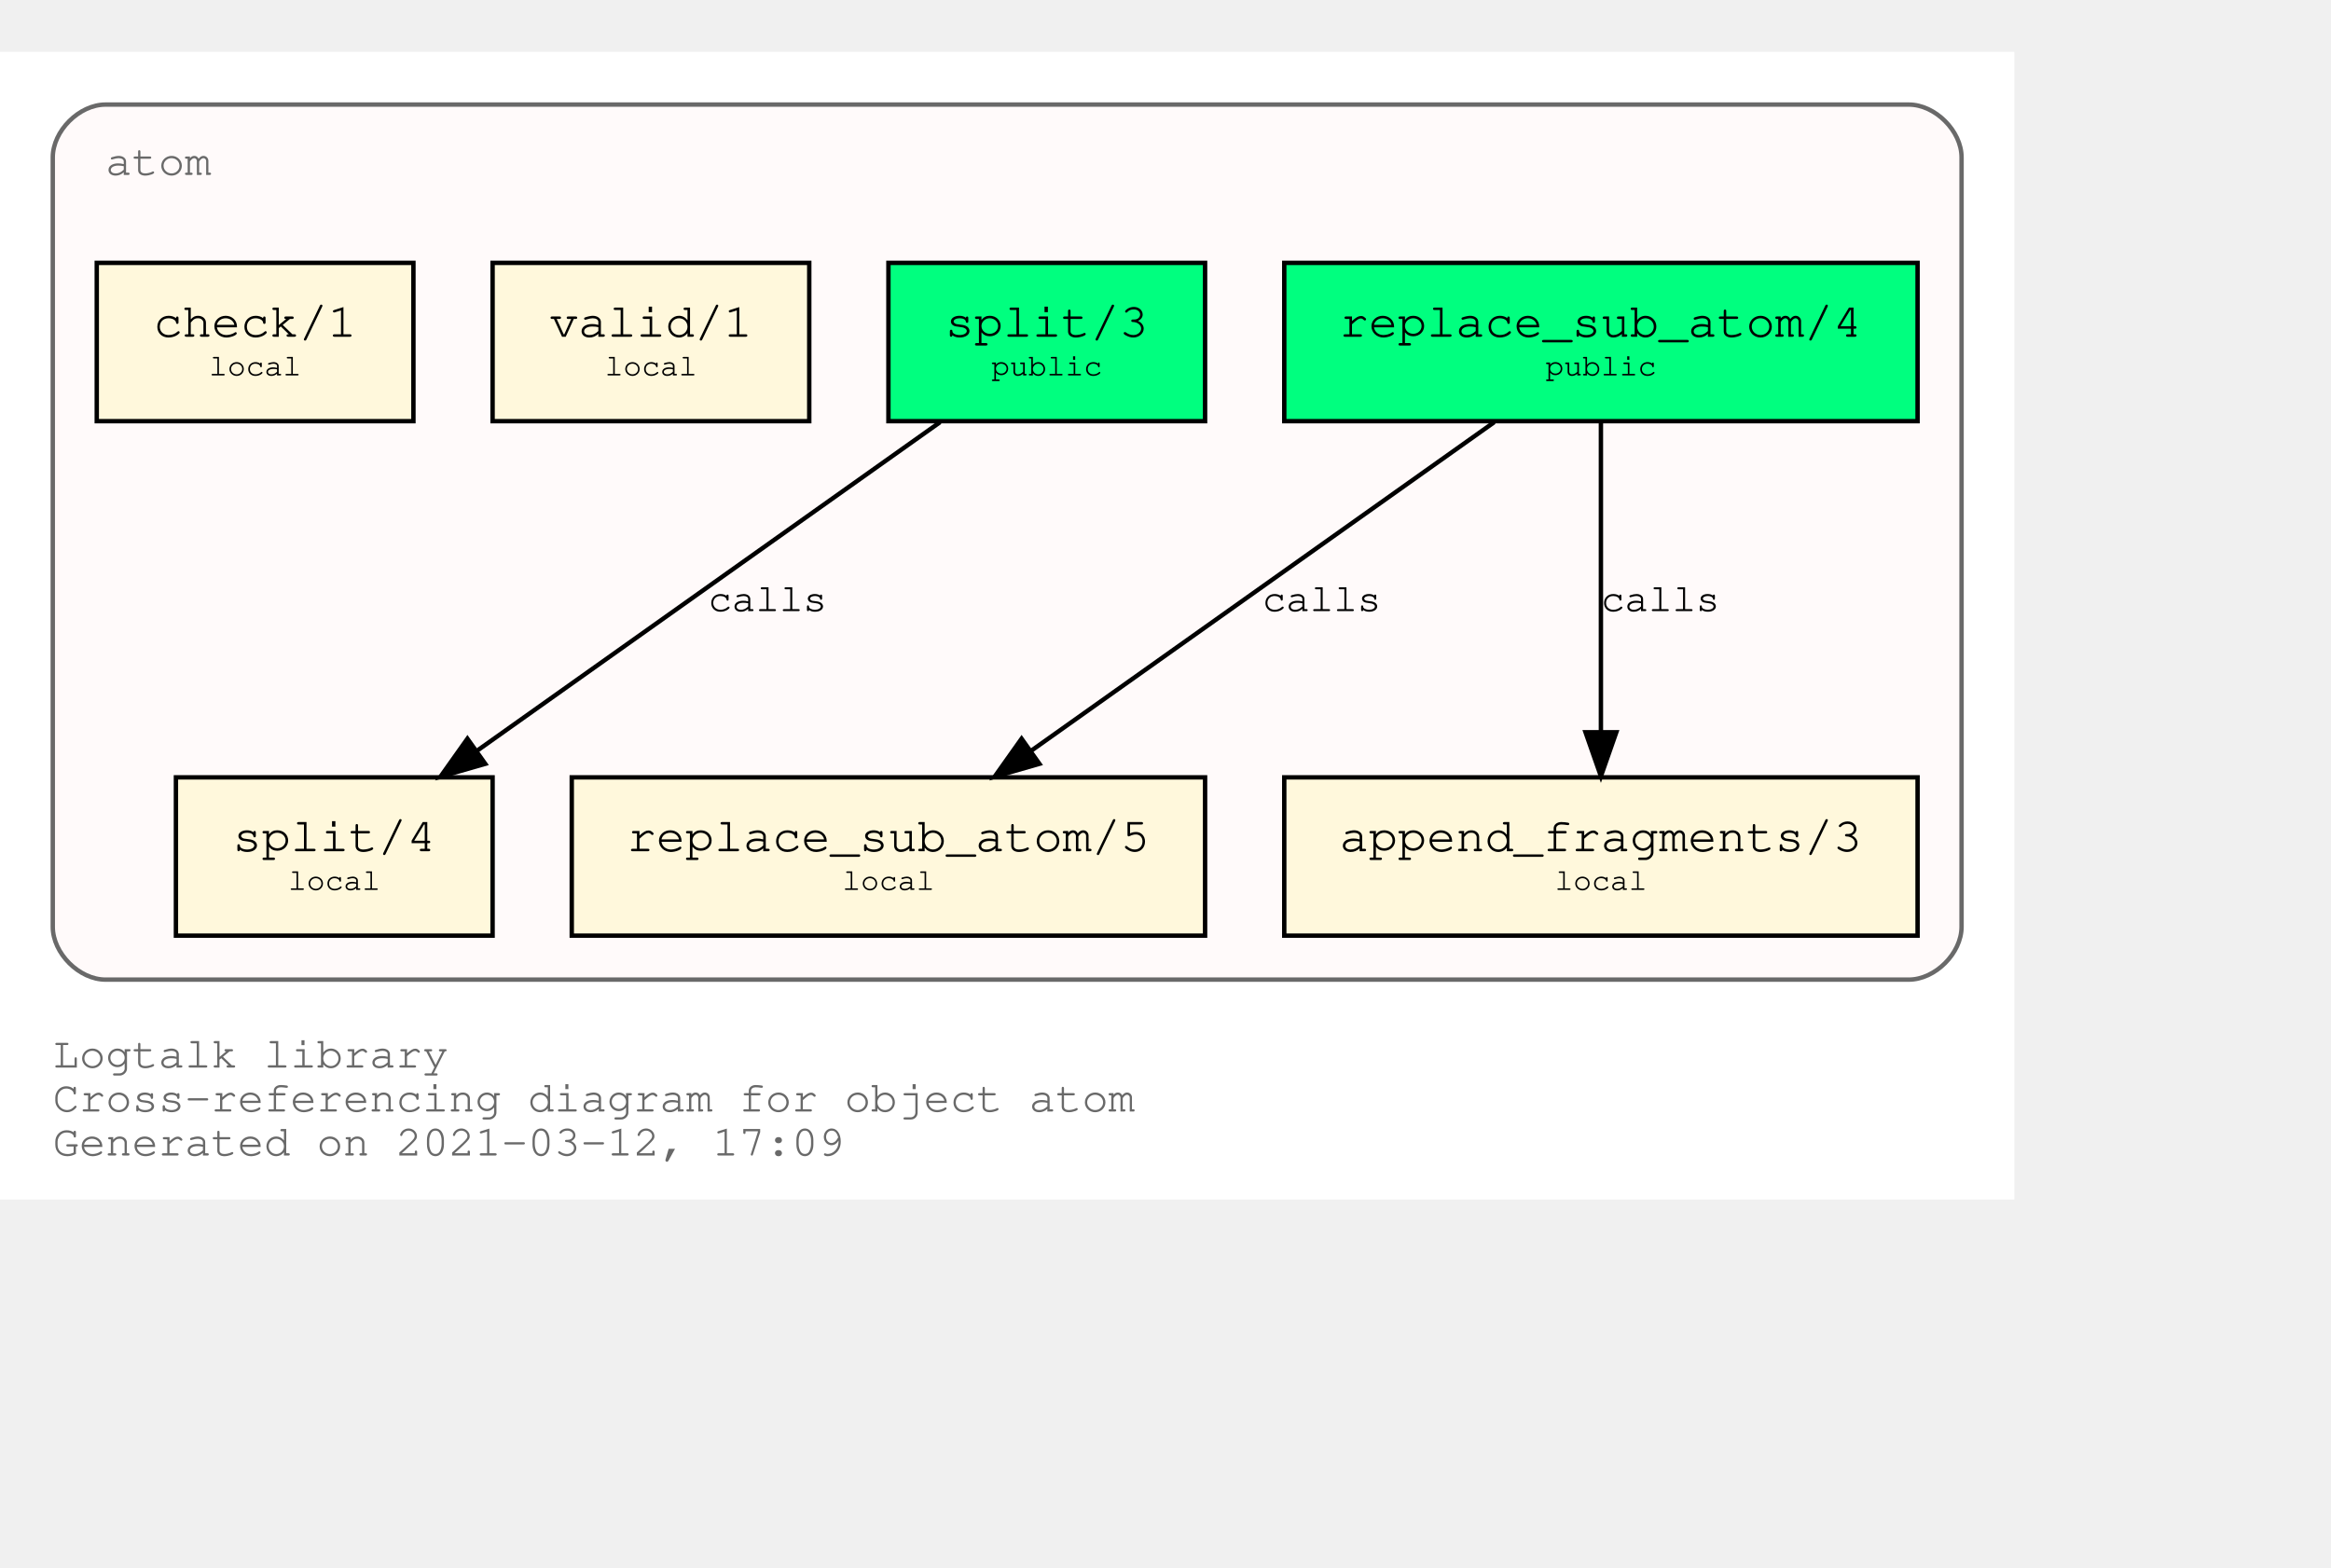
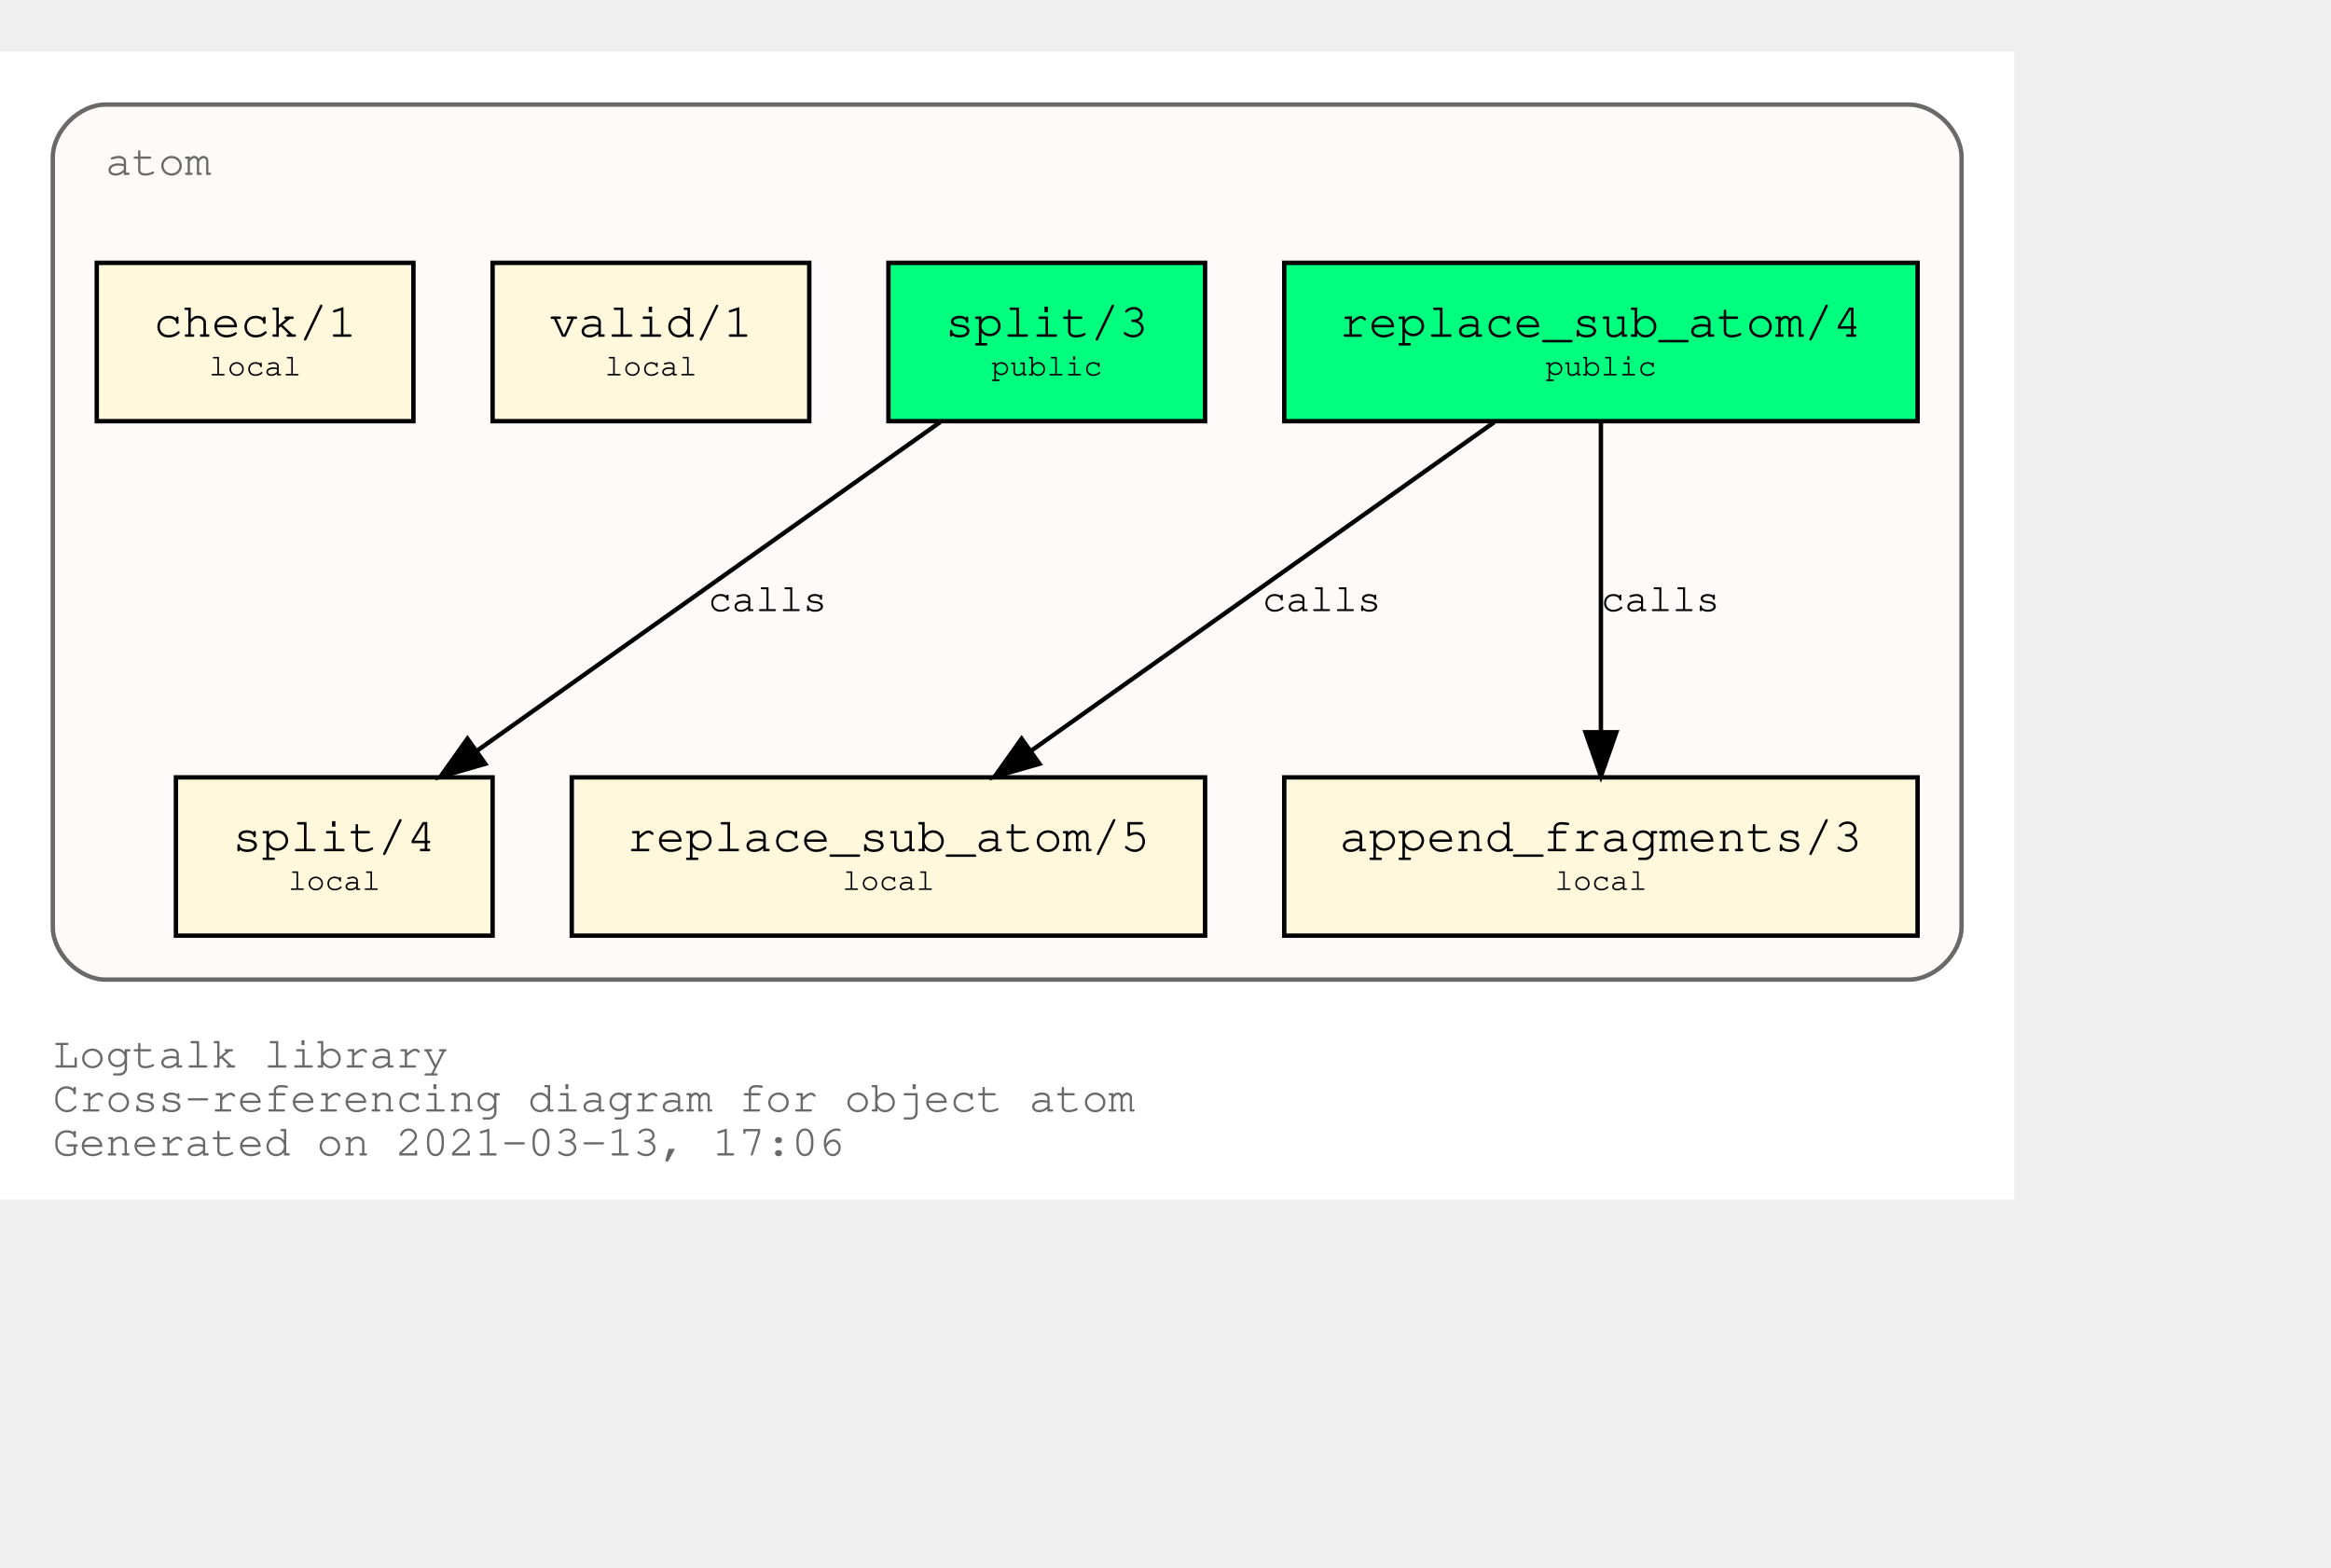
<svg xmlns="http://www.w3.org/2000/svg" xmlns:xlink="http://www.w3.org/1999/xlink" width="602pt" height="405pt" viewBox="72.00 72.00 530.00 333.00">
  <g id="graph0" class="graph" transform="scale(1 1) rotate(0) translate(76 329)">
    <polygon fill="white" stroke="transparent" points="-4,4 -4,-257 454,-257 454,4 -4,4" />
    <text text-anchor="start" x="8" y="-26" font-family="Courier,monospace" font-size="10.00" fill="dimgray">Logtalk library</text>
    <text text-anchor="start" x="8" y="-16" font-family="Courier,monospace" font-size="10.00" fill="dimgray">Cross-referencing diagram for object atom</text>
-     <text text-anchor="start" x="8" y="-6" font-family="Courier,monospace" font-size="10.00" fill="dimgray">Generated on 2021-03-12, 17:09</text>
+     <text text-anchor="start" x="8" y="-6" font-family="Courier,monospace" font-size="10.00" fill="dimgray">Generated on 2021-03-13, 17:06</text>
    <g id="clust1" class="cluster">
      <g id="a_clust1">
        <a xlink:title="atom">
          <path fill="snow" stroke="dimgray" d="M20,-46C20,-46 430,-46 430,-46 436,-46 442,-52 442,-58 442,-58 442,-233 442,-233 442,-239 436,-245 430,-245 430,-245 20,-245 20,-245 14,-245 8,-239 8,-233 8,-233 8,-58 8,-58 8,-52 14,-46 20,-46" />
          <g id="a_clust1_0">
-             <a xlink:href="https://github.com/LogtalkDotOrg/logtalk3/tree/15e9fbe66040e7fca6ca198c663e373b6c8b6242/library/types/atom.lgt" xlink:title="https://github.com/LogtalkDotOrg/logtalk3/tree/15e9fbe66040e7fca6ca198c663e373b6c8b6242/library/types/atom.lgt">
+             <a xlink:href="https://github.com/LogtalkDotOrg/logtalk3/tree/69edc7b433db690b8be99aa95477fd06ccfaa7b4/library/types/atom.lgt" xlink:title="https://github.com/LogtalkDotOrg/logtalk3/tree/69edc7b433db690b8be99aa95477fd06ccfaa7b4/library/types/atom.lgt">
              <text text-anchor="start" x="20" y="-229" font-family="Courier,monospace" font-size="10.00" fill="dimgray">atom</text>
            </a>
          </g>
        </a>
      </g>
    </g>
    <g id="node1" class="node">
      <g id="a_node1">
-         <a xlink:href="https://github.com/LogtalkDotOrg/logtalk3/tree/15e9fbe66040e7fca6ca198c663e373b6c8b6242/library/types/atom.lgt#L32" xlink:title="https://github.com/LogtalkDotOrg/logtalk3/tree/15e9fbe66040e7fca6ca198c663e373b6c8b6242/library/types/atom.lgt#L32">
+         <a xlink:href="https://github.com/LogtalkDotOrg/logtalk3/tree/69edc7b433db690b8be99aa95477fd06ccfaa7b4/library/types/atom.lgt#L32" xlink:title="https://github.com/LogtalkDotOrg/logtalk3/tree/69edc7b433db690b8be99aa95477fd06ccfaa7b4/library/types/atom.lgt#L32">
          <polygon fill="springgreen" stroke="black" points="432,-209 288,-209 288,-173 432,-173 432,-209" />
          <text text-anchor="start" x="295.8" y="-192.8" font-family="Courier,monospace" font-size="9.00"> </text>
          <text text-anchor="start" x="300.59" y="-192.2" font-family="Courier,monospace" font-size="11.00">replace_sub_atom/4</text>
          <text text-anchor="start" x="418.8" y="-192.8" font-family="Courier,monospace" font-size="9.00"> </text>
          <text text-anchor="start" x="295.8" y="-182.8" font-family="Courier,monospace" font-size="9.00"> </text>
          <text text-anchor="start" x="347.4" y="-183.4" font-family="Courier,monospace" font-size="7.00">public</text>
          <text text-anchor="start" x="418.8" y="-182.8" font-family="Courier,monospace" font-size="9.00"> </text>
        </a>
      </g>
    </g>
    <g id="node4" class="node">
      <g id="a_node4">
-         <a xlink:href="https://github.com/LogtalkDotOrg/logtalk3/tree/15e9fbe66040e7fca6ca198c663e373b6c8b6242/library/types/atom.lgt#L54" xlink:title="https://github.com/LogtalkDotOrg/logtalk3/tree/15e9fbe66040e7fca6ca198c663e373b6c8b6242/library/types/atom.lgt#L54">
+         <a xlink:href="https://github.com/LogtalkDotOrg/logtalk3/tree/69edc7b433db690b8be99aa95477fd06ccfaa7b4/library/types/atom.lgt#L54" xlink:title="https://github.com/LogtalkDotOrg/logtalk3/tree/69edc7b433db690b8be99aa95477fd06ccfaa7b4/library/types/atom.lgt#L54">
          <polygon fill="cornsilk" stroke="black" points="270,-92 126,-92 126,-56 270,-56 270,-92" />
          <text text-anchor="start" x="133.8" y="-75.8" font-family="Courier,monospace" font-size="9.00"> </text>
          <text text-anchor="start" x="138.59" y="-75.2" font-family="Courier,monospace" font-size="11.00">replace_sub_atom/5</text>
          <text text-anchor="start" x="256.8" y="-75.8" font-family="Courier,monospace" font-size="9.00"> </text>
          <text text-anchor="start" x="133.8" y="-65.8" font-family="Courier,monospace" font-size="9.00"> </text>
          <text text-anchor="start" x="187.5" y="-66.4" font-family="Courier,monospace" font-size="7.00">local</text>
          <text text-anchor="start" x="256.8" y="-65.8" font-family="Courier,monospace" font-size="9.00"> </text>
        </a>
      </g>
    </g>
    <g id="edge1" class="edge">
      <g id="a_edge1">
-         <a xlink:href="https://github.com/LogtalkDotOrg/logtalk3/tree/15e9fbe66040e7fca6ca198c663e373b6c8b6242/library/types/atom.lgt#L46" xlink:title="calls">
+         <a xlink:href="https://github.com/LogtalkDotOrg/logtalk3/tree/69edc7b433db690b8be99aa95477fd06ccfaa7b4/library/types/atom.lgt#L46" xlink:title="calls">
          <path fill="none" stroke="black" d="M335.75,-172.78C307.75,-152.91 261.58,-120.13 230.49,-98.07" />
          <polygon fill="black" stroke="black" points="232.33,-95.08 222.15,-92.15 228.28,-100.79 232.33,-95.08" />
        </a>
      </g>
      <g id="a_edge1-label">
-         <a xlink:href="https://github.com/LogtalkDotOrg/logtalk3/tree/15e9fbe66040e7fca6ca198c663e373b6c8b6242/library/types/atom.lgt#L46" xlink:title="https://github.com/LogtalkDotOrg/logtalk3/tree/15e9fbe66040e7fca6ca198c663e373b6c8b6242/library/types/atom.lgt#L46">
+         <a xlink:href="https://github.com/LogtalkDotOrg/logtalk3/tree/69edc7b433db690b8be99aa95477fd06ccfaa7b4/library/types/atom.lgt#L46" xlink:title="https://github.com/LogtalkDotOrg/logtalk3/tree/69edc7b433db690b8be99aa95477fd06ccfaa7b4/library/types/atom.lgt#L46">
          <text text-anchor="start" x="283" y="-129.8" font-family="Courier,monospace" font-size="9.00">calls</text>
        </a>
      </g>
    </g>
    <g id="node5" class="node">
      <g id="a_node5">
-         <a xlink:href="https://github.com/LogtalkDotOrg/logtalk3/tree/15e9fbe66040e7fca6ca198c663e373b6c8b6242/library/types/atom.lgt#L65" xlink:title="https://github.com/LogtalkDotOrg/logtalk3/tree/15e9fbe66040e7fca6ca198c663e373b6c8b6242/library/types/atom.lgt#L65">
+         <a xlink:href="https://github.com/LogtalkDotOrg/logtalk3/tree/69edc7b433db690b8be99aa95477fd06ccfaa7b4/library/types/atom.lgt#L65" xlink:title="https://github.com/LogtalkDotOrg/logtalk3/tree/69edc7b433db690b8be99aa95477fd06ccfaa7b4/library/types/atom.lgt#L65">
          <polygon fill="cornsilk" stroke="black" points="432,-92 288,-92 288,-56 432,-56 432,-92" />
          <text text-anchor="start" x="295.8" y="-75.8" font-family="Courier,monospace" font-size="9.00"> </text>
          <text text-anchor="start" x="300.59" y="-75.2" font-family="Courier,monospace" font-size="11.00">append_fragments/3</text>
          <text text-anchor="start" x="418.8" y="-75.8" font-family="Courier,monospace" font-size="9.00"> </text>
          <text text-anchor="start" x="295.8" y="-65.8" font-family="Courier,monospace" font-size="9.00"> </text>
          <text text-anchor="start" x="349.5" y="-66.4" font-family="Courier,monospace" font-size="7.00">local</text>
          <text text-anchor="start" x="418.8" y="-65.8" font-family="Courier,monospace" font-size="9.00"> </text>
        </a>
      </g>
    </g>
    <g id="edge2" class="edge">
      <g id="a_edge2">
-         <a xlink:href="https://github.com/LogtalkDotOrg/logtalk3/tree/15e9fbe66040e7fca6ca198c663e373b6c8b6242/library/types/atom.lgt#L46" xlink:title="calls">
+         <a xlink:href="https://github.com/LogtalkDotOrg/logtalk3/tree/69edc7b433db690b8be99aa95477fd06ccfaa7b4/library/types/atom.lgt#L46" xlink:title="calls">
          <path fill="none" stroke="black" d="M360,-172.53C360,-153.94 360,-124.24 360,-102.5" />
          <polygon fill="black" stroke="black" points="363.5,-102.25 360,-92.25 356.5,-102.25 363.5,-102.25" />
        </a>
      </g>
      <g id="a_edge2-label">
-         <a xlink:href="https://github.com/LogtalkDotOrg/logtalk3/tree/15e9fbe66040e7fca6ca198c663e373b6c8b6242/library/types/atom.lgt#L46" xlink:title="https://github.com/LogtalkDotOrg/logtalk3/tree/15e9fbe66040e7fca6ca198c663e373b6c8b6242/library/types/atom.lgt#L46">
+         <a xlink:href="https://github.com/LogtalkDotOrg/logtalk3/tree/69edc7b433db690b8be99aa95477fd06ccfaa7b4/library/types/atom.lgt#L46" xlink:title="https://github.com/LogtalkDotOrg/logtalk3/tree/69edc7b433db690b8be99aa95477fd06ccfaa7b4/library/types/atom.lgt#L46">
          <text text-anchor="start" x="360" y="-129.8" font-family="Courier,monospace" font-size="9.00">calls</text>
        </a>
      </g>
    </g>
    <g id="node2" class="node">
      <g id="a_node2">
-         <a xlink:href="https://github.com/LogtalkDotOrg/logtalk3/tree/15e9fbe66040e7fca6ca198c663e373b6c8b6242/library/types/atom.lgt#L39" xlink:title="https://github.com/LogtalkDotOrg/logtalk3/tree/15e9fbe66040e7fca6ca198c663e373b6c8b6242/library/types/atom.lgt#L39">
+         <a xlink:href="https://github.com/LogtalkDotOrg/logtalk3/tree/69edc7b433db690b8be99aa95477fd06ccfaa7b4/library/types/atom.lgt#L39" xlink:title="https://github.com/LogtalkDotOrg/logtalk3/tree/69edc7b433db690b8be99aa95477fd06ccfaa7b4/library/types/atom.lgt#L39">
          <polygon fill="springgreen" stroke="black" points="270,-209 198,-209 198,-173 270,-173 270,-209" />
          <text text-anchor="start" x="205.8" y="-192.8" font-family="Courier,monospace" font-size="9.00"> </text>
          <text text-anchor="start" x="210.9" y="-192.2" font-family="Courier,monospace" font-size="11.00">split/3</text>
          <text text-anchor="start" x="256.8" y="-192.8" font-family="Courier,monospace" font-size="9.00"> </text>
          <text text-anchor="start" x="205.8" y="-182.8" font-family="Courier,monospace" font-size="9.00"> </text>
          <text text-anchor="start" x="221.4" y="-183.4" font-family="Courier,monospace" font-size="7.00">public</text>
          <text text-anchor="start" x="256.8" y="-182.8" font-family="Courier,monospace" font-size="9.00"> </text>
        </a>
      </g>
    </g>
    <g id="node6" class="node">
      <g id="a_node6">
-         <a xlink:href="https://github.com/LogtalkDotOrg/logtalk3/tree/15e9fbe66040e7fca6ca198c663e373b6c8b6242/library/types/atom.lgt#L77" xlink:title="https://github.com/LogtalkDotOrg/logtalk3/tree/15e9fbe66040e7fca6ca198c663e373b6c8b6242/library/types/atom.lgt#L77">
+         <a xlink:href="https://github.com/LogtalkDotOrg/logtalk3/tree/69edc7b433db690b8be99aa95477fd06ccfaa7b4/library/types/atom.lgt#L77" xlink:title="https://github.com/LogtalkDotOrg/logtalk3/tree/69edc7b433db690b8be99aa95477fd06ccfaa7b4/library/types/atom.lgt#L77">
          <polygon fill="cornsilk" stroke="black" points="108,-92 36,-92 36,-56 108,-56 108,-92" />
          <text text-anchor="start" x="43.8" y="-75.8" font-family="Courier,monospace" font-size="9.00"> </text>
          <text text-anchor="start" x="48.9" y="-75.2" font-family="Courier,monospace" font-size="11.00">split/4</text>
          <text text-anchor="start" x="94.8" y="-75.8" font-family="Courier,monospace" font-size="9.00"> </text>
          <text text-anchor="start" x="43.8" y="-65.8" font-family="Courier,monospace" font-size="9.00"> </text>
          <text text-anchor="start" x="61.5" y="-66.4" font-family="Courier,monospace" font-size="7.00">local</text>
          <text text-anchor="start" x="94.8" y="-65.8" font-family="Courier,monospace" font-size="9.00"> </text>
        </a>
      </g>
    </g>
    <g id="edge3" class="edge">
      <g id="a_edge3">
-         <a xlink:href="https://github.com/LogtalkDotOrg/logtalk3/tree/15e9fbe66040e7fca6ca198c663e373b6c8b6242/library/types/atom.lgt#L70" xlink:title="calls">
+         <a xlink:href="https://github.com/LogtalkDotOrg/logtalk3/tree/69edc7b433db690b8be99aa95477fd06ccfaa7b4/library/types/atom.lgt#L70" xlink:title="calls">
          <path fill="none" stroke="black" d="M209.75,-172.78C181.75,-152.91 135.58,-120.13 104.49,-98.07" />
          <polygon fill="black" stroke="black" points="106.33,-95.08 96.15,-92.15 102.28,-100.79 106.33,-95.08" />
        </a>
      </g>
      <g id="a_edge3-label">
-         <a xlink:href="https://github.com/LogtalkDotOrg/logtalk3/tree/15e9fbe66040e7fca6ca198c663e373b6c8b6242/library/types/atom.lgt#L70" xlink:title="https://github.com/LogtalkDotOrg/logtalk3/tree/15e9fbe66040e7fca6ca198c663e373b6c8b6242/library/types/atom.lgt#L70">
+         <a xlink:href="https://github.com/LogtalkDotOrg/logtalk3/tree/69edc7b433db690b8be99aa95477fd06ccfaa7b4/library/types/atom.lgt#L70" xlink:title="https://github.com/LogtalkDotOrg/logtalk3/tree/69edc7b433db690b8be99aa95477fd06ccfaa7b4/library/types/atom.lgt#L70">
          <text text-anchor="start" x="157" y="-129.8" font-family="Courier,monospace" font-size="9.00">calls</text>
        </a>
      </g>
    </g>
    <g id="node3" class="node">
      <g id="a_node3">
-         <a xlink:href="https://github.com/LogtalkDotOrg/logtalk3/tree/15e9fbe66040e7fca6ca198c663e373b6c8b6242/library/types/atom.lgt#L88" xlink:title="https://github.com/LogtalkDotOrg/logtalk3/tree/15e9fbe66040e7fca6ca198c663e373b6c8b6242/library/types/atom.lgt#L88">
+         <a xlink:href="https://github.com/LogtalkDotOrg/logtalk3/tree/69edc7b433db690b8be99aa95477fd06ccfaa7b4/library/types/atom.lgt#L88" xlink:title="https://github.com/LogtalkDotOrg/logtalk3/tree/69edc7b433db690b8be99aa95477fd06ccfaa7b4/library/types/atom.lgt#L88">
          <polygon fill="cornsilk" stroke="black" points="180,-209 108,-209 108,-173 180,-173 180,-209" />
          <text text-anchor="start" x="115.8" y="-192.8" font-family="Courier,monospace" font-size="9.00"> </text>
          <text text-anchor="start" x="120.9" y="-192.2" font-family="Courier,monospace" font-size="11.00">valid/1</text>
          <text text-anchor="start" x="166.8" y="-192.8" font-family="Courier,monospace" font-size="9.00"> </text>
          <text text-anchor="start" x="115.8" y="-182.8" font-family="Courier,monospace" font-size="9.00"> </text>
          <text text-anchor="start" x="133.5" y="-183.4" font-family="Courier,monospace" font-size="7.00">local</text>
          <text text-anchor="start" x="166.8" y="-182.8" font-family="Courier,monospace" font-size="9.00"> </text>
        </a>
      </g>
    </g>
    <g id="node7" class="node">
      <g id="a_node7">
-         <a xlink:href="https://github.com/LogtalkDotOrg/logtalk3/tree/15e9fbe66040e7fca6ca198c663e373b6c8b6242/library/types/atom.lgt#L91" xlink:title="https://github.com/LogtalkDotOrg/logtalk3/tree/15e9fbe66040e7fca6ca198c663e373b6c8b6242/library/types/atom.lgt#L91">
+         <a xlink:href="https://github.com/LogtalkDotOrg/logtalk3/tree/69edc7b433db690b8be99aa95477fd06ccfaa7b4/library/types/atom.lgt#L91" xlink:title="https://github.com/LogtalkDotOrg/logtalk3/tree/69edc7b433db690b8be99aa95477fd06ccfaa7b4/library/types/atom.lgt#L91">
          <polygon fill="cornsilk" stroke="black" points="90,-209 18,-209 18,-173 90,-173 90,-209" />
          <text text-anchor="start" x="25.8" y="-192.8" font-family="Courier,monospace" font-size="9.00"> </text>
          <text text-anchor="start" x="30.9" y="-192.2" font-family="Courier,monospace" font-size="11.00">check/1</text>
          <text text-anchor="start" x="76.8" y="-192.8" font-family="Courier,monospace" font-size="9.00"> </text>
          <text text-anchor="start" x="25.8" y="-182.8" font-family="Courier,monospace" font-size="9.00"> </text>
          <text text-anchor="start" x="43.5" y="-183.4" font-family="Courier,monospace" font-size="7.00">local</text>
          <text text-anchor="start" x="76.8" y="-182.8" font-family="Courier,monospace" font-size="9.00"> </text>
        </a>
      </g>
    </g>
  </g>
</svg>
